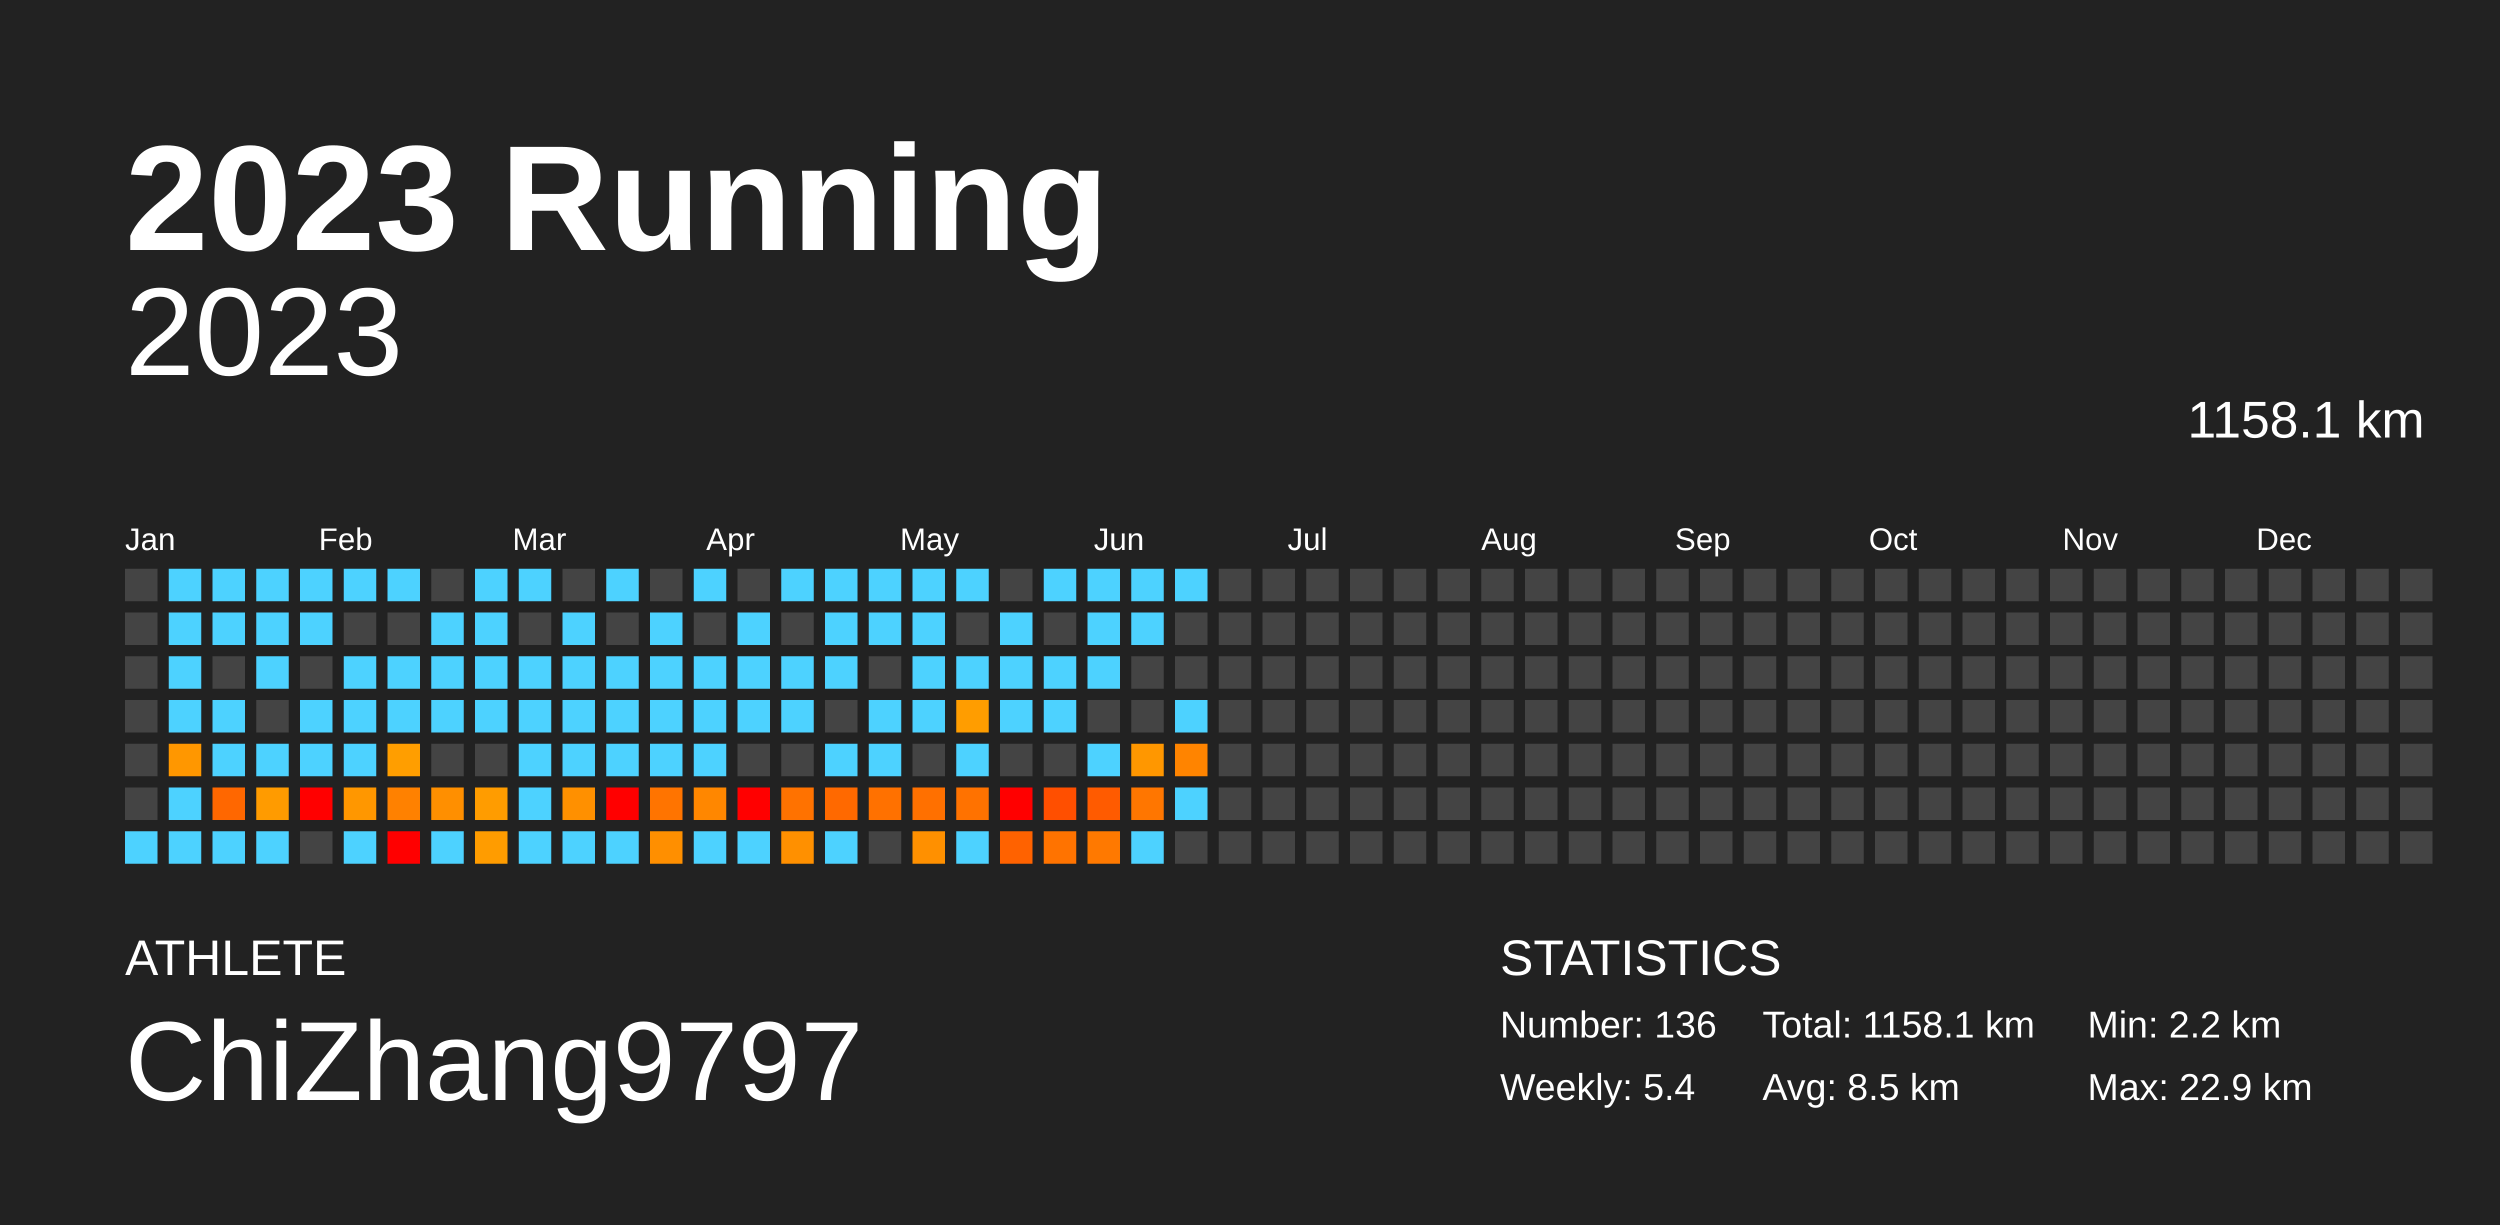
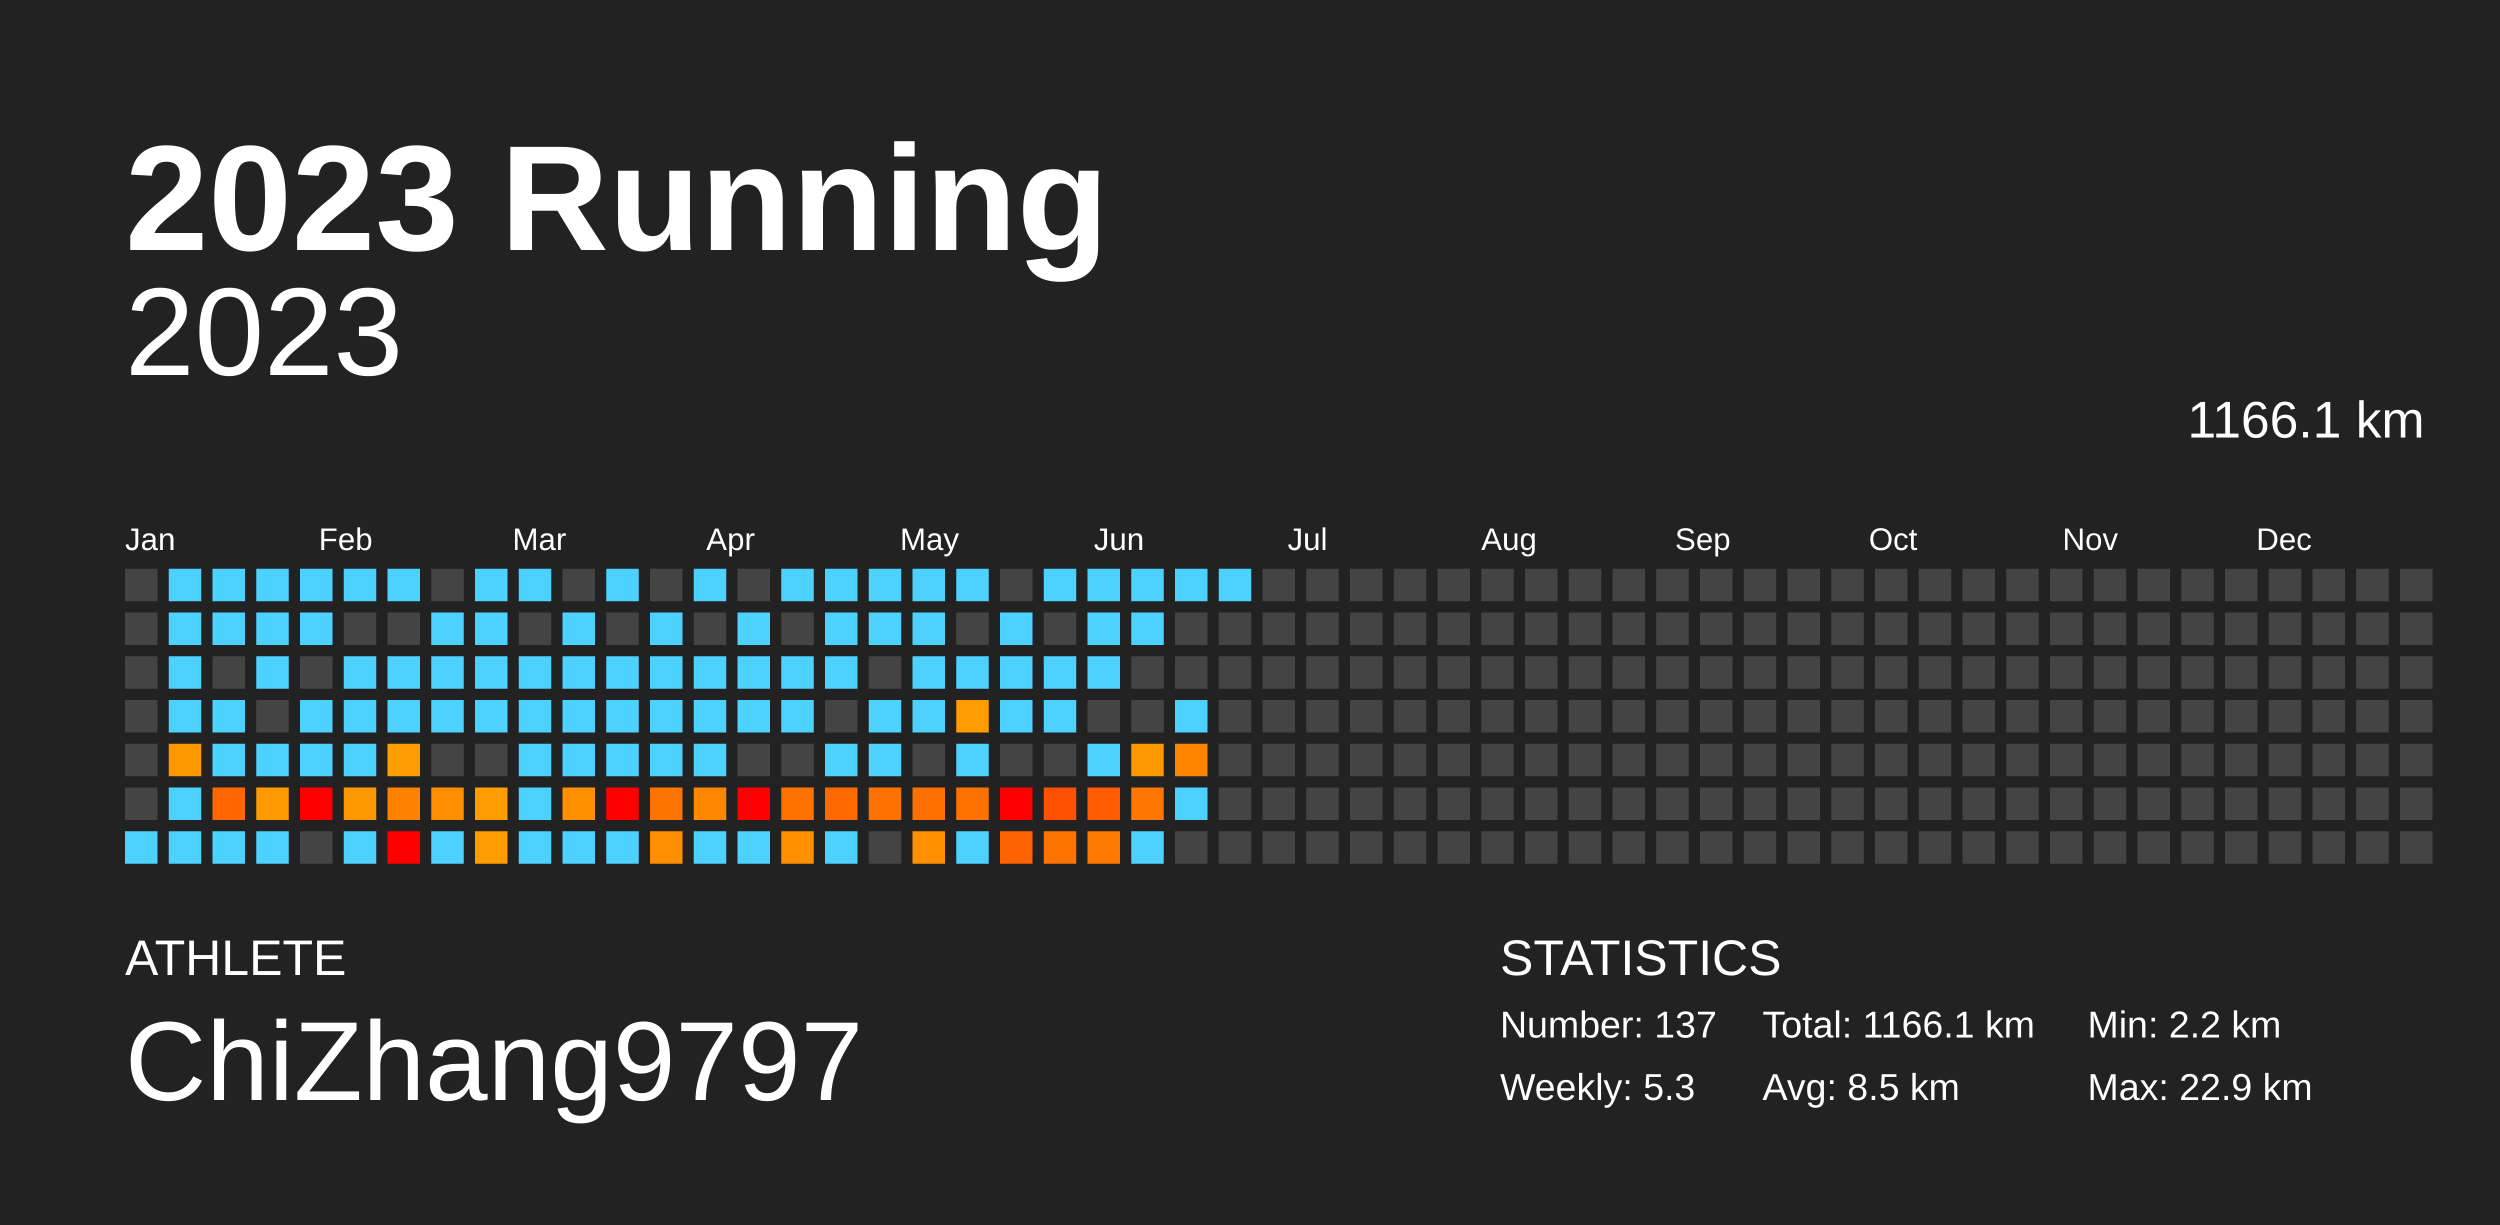
<svg xmlns="http://www.w3.org/2000/svg" baseProfile="full" height="98mm" version="1.1" viewBox="0,0,200,98" width="200mm">
  <defs />
  <rect fill="#222222" height="98" width="200" x="0" y="0" />
  <text fill="#FFFFFF" style="font-size:12px; font-family:Arial; font-weight:bold;" x="10" y="20">2023 Running</text>
  <text fill="#FFFFFF" style="font-size:4px; font-family:Arial" x="10" y="78">ATHLETE</text>
  <text fill="#FFFFFF" style="font-size:9px; font-family:Arial" x="10" y="88">ChiZhang9797</text>
  <text fill="#FFFFFF" style="font-size:4px; font-family:Arial" x="120" y="78">STATISTICS</text>
-   <text fill="#FFFFFF" style="font-size:3px; font-family:Arial" x="120" y="83">Number: 136</text>
-   <text fill="#FFFFFF" style="font-size:3px; font-family:Arial" x="120" y="88">Weekly: 5.4</text>
-   <text fill="#FFFFFF" style="font-size:3px; font-family:Arial" x="141" y="83">Total: 1158.1 km</text>
+   <text fill="#FFFFFF" style="font-size:3px; font-family:Arial" x="120" y="83">Number: 137</text>
+   <text fill="#FFFFFF" style="font-size:3px; font-family:Arial" x="120" y="88">Weekly: 5.3</text>
+   <text fill="#FFFFFF" style="font-size:3px; font-family:Arial" x="141" y="83">Total: 1166.1 km</text>
  <text fill="#FFFFFF" style="font-size:3px; font-family:Arial" x="141" y="88">Avg: 8.5 km</text>
  <text fill="#FFFFFF" style="font-size:3px; font-family:Arial" x="167" y="83">Min: 2.2 km</text>
  <text fill="#FFFFFF" style="font-size:3px; font-family:Arial" x="167" y="88">Max: 22.9 km</text>
  <text alignment-baseline="hanging" fill="#FFFFFF" style="font-size:10.0px; font-family:Arial;" x="10" y="30">2023</text>
-   <text alignment-baseline="hanging" fill="#FFFFFF" style="font-size:4.125px; font-family:Arial;" x="175" y="35">1158.1 km</text>
+   <text alignment-baseline="hanging" fill="#FFFFFF" style="font-size:4.125px; font-family:Arial;" x="175" y="35">1166.1 km</text>
  <text fill="#FFFFFF" style="font-size:2.5px; font-family:Arial" x="10.0" y="44">Jan</text>
  <text fill="#FFFFFF" style="font-size:2.5px; font-family:Arial" x="25.5" y="44">Feb</text>
  <text fill="#FFFFFF" style="font-size:2.5px; font-family:Arial" x="41.0" y="44">Mar</text>
  <text fill="#FFFFFF" style="font-size:2.5px; font-family:Arial" x="56.5" y="44">Apr</text>
  <text fill="#FFFFFF" style="font-size:2.5px; font-family:Arial" x="72.0" y="44">May</text>
  <text fill="#FFFFFF" style="font-size:2.5px; font-family:Arial" x="87.5" y="44">Jun</text>
  <text fill="#FFFFFF" style="font-size:2.5px; font-family:Arial" x="103.0" y="44">Jul</text>
  <text fill="#FFFFFF" style="font-size:2.5px; font-family:Arial" x="118.5" y="44">Aug</text>
  <text fill="#FFFFFF" style="font-size:2.5px; font-family:Arial" x="134.0" y="44">Sep</text>
  <text fill="#FFFFFF" style="font-size:2.5px; font-family:Arial" x="149.5" y="44">Oct</text>
  <text fill="#FFFFFF" style="font-size:2.5px; font-family:Arial" x="165.0" y="44">Nov</text>
  <text fill="#FFFFFF" style="font-size:2.5px; font-family:Arial" x="180.5" y="44">Dec</text>
  <rect fill="#444444" height="2.6" width="2.6" x="10.0" y="45.5" />
  <rect fill="#444444" height="2.6" width="2.6" x="10.0" y="49.0" />
  <rect fill="#444444" height="2.6" width="2.6" x="10.0" y="52.5" />
  <rect fill="#444444" height="2.6" width="2.6" x="10.0" y="56.0" />
  <rect fill="#444444" height="2.6" width="2.6" x="10.0" y="59.5" />
  <rect fill="#444444" height="2.6" width="2.6" x="10.0" y="63.0" />
  <rect fill="#4dd2ff" height="2.6" width="2.6" x="10.0" y="66.5" />
  <rect fill="#4dd2ff" height="2.6" width="2.6" x="13.5" y="45.5" />
  <rect fill="#4dd2ff" height="2.6" width="2.6" x="13.5" y="49.0" />
  <rect fill="#4dd2ff" height="2.6" width="2.6" x="13.5" y="52.5" />
  <rect fill="#4dd2ff" height="2.6" width="2.6" x="13.5" y="56.0" />
  <rect fill="#ff9700" height="2.6" width="2.6" x="13.5" y="59.5" />
  <rect fill="#4dd2ff" height="2.6" width="2.6" x="13.5" y="63.0" />
  <rect fill="#4dd2ff" height="2.6" width="2.6" x="13.5" y="66.5" />
  <rect fill="#4dd2ff" height="2.6" width="2.6" x="17.0" y="45.5" />
  <rect fill="#4dd2ff" height="2.6" width="2.6" x="17.0" y="49.0" />
  <rect fill="#444444" height="2.6" width="2.6" x="17.0" y="52.5" />
  <rect fill="#4dd2ff" height="2.6" width="2.6" x="17.0" y="56.0" />
  <rect fill="#4dd2ff" height="2.6" width="2.6" x="17.0" y="59.5" />
  <rect fill="#ff6700" height="2.6" width="2.6" x="17.0" y="63.0" />
  <rect fill="#4dd2ff" height="2.6" width="2.6" x="17.0" y="66.5" />
  <rect fill="#4dd2ff" height="2.6" width="2.6" x="20.5" y="45.5" />
  <rect fill="#4dd2ff" height="2.6" width="2.6" x="20.5" y="49.0" />
  <rect fill="#4dd2ff" height="2.6" width="2.6" x="20.5" y="52.5" />
  <rect fill="#444444" height="2.6" width="2.6" x="20.5" y="56.0" />
  <rect fill="#4dd2ff" height="2.6" width="2.6" x="20.5" y="59.5" />
  <rect fill="#ff9b00" height="2.6" width="2.6" x="20.5" y="63.0" />
  <rect fill="#4dd2ff" height="2.6" width="2.6" x="20.5" y="66.5" />
  <rect fill="#4dd2ff" height="2.6" width="2.6" x="24.0" y="45.5" />
  <rect fill="#4dd2ff" height="2.6" width="2.6" x="24.0" y="49.0" />
  <rect fill="#444444" height="2.6" width="2.6" x="24.0" y="52.5" />
  <rect fill="#4dd2ff" height="2.6" width="2.6" x="24.0" y="56.0" />
  <rect fill="#4dd2ff" height="2.6" width="2.6" x="24.0" y="59.5" />
  <rect fill="red" height="2.6" width="2.6" x="24.0" y="63.0" />
  <rect fill="#444444" height="2.6" width="2.6" x="24.0" y="66.5" />
  <rect fill="#4dd2ff" height="2.6" width="2.6" x="27.5" y="45.5" />
  <rect fill="#444444" height="2.6" width="2.6" x="27.5" y="49.0" />
  <rect fill="#4dd2ff" height="2.6" width="2.6" x="27.5" y="52.5" />
  <rect fill="#4dd2ff" height="2.6" width="2.6" x="27.5" y="56.0" />
  <rect fill="#4dd2ff" height="2.6" width="2.6" x="27.5" y="59.5" />
  <rect fill="#ff9700" height="2.6" width="2.6" x="27.5" y="63.0" />
  <rect fill="#4dd2ff" height="2.6" width="2.6" x="27.5" y="66.5" />
  <rect fill="#4dd2ff" height="2.6" width="2.6" x="31.0" y="45.5" />
  <rect fill="#444444" height="2.6" width="2.6" x="31.0" y="49.0" />
  <rect fill="#4dd2ff" height="2.6" width="2.6" x="31.0" y="52.5" />
  <rect fill="#4dd2ff" height="2.6" width="2.6" x="31.0" y="56.0" />
  <rect fill="#ff9e00" height="2.6" width="2.6" x="31.0" y="59.5" />
  <rect fill="#ff8100" height="2.6" width="2.6" x="31.0" y="63.0" />
  <rect fill="red" height="2.6" width="2.6" x="31.0" y="66.5" />
  <rect fill="#444444" height="2.6" width="2.6" x="34.5" y="45.5" />
  <rect fill="#4dd2ff" height="2.6" width="2.6" x="34.5" y="49.0" />
  <rect fill="#4dd2ff" height="2.6" width="2.6" x="34.5" y="52.5" />
  <rect fill="#4dd2ff" height="2.6" width="2.6" x="34.5" y="56.0" />
  <rect fill="#444444" height="2.6" width="2.6" x="34.5" y="59.5" />
  <rect fill="#ff8f00" height="2.6" width="2.6" x="34.5" y="63.0" />
  <rect fill="#4dd2ff" height="2.6" width="2.6" x="34.5" y="66.5" />
  <rect fill="#4dd2ff" height="2.6" width="2.6" x="38.0" y="45.5" />
  <rect fill="#4dd2ff" height="2.6" width="2.6" x="38.0" y="49.0" />
  <rect fill="#4dd2ff" height="2.6" width="2.6" x="38.0" y="52.5" />
  <rect fill="#4dd2ff" height="2.6" width="2.6" x="38.0" y="56.0" />
  <rect fill="#444444" height="2.6" width="2.6" x="38.0" y="59.5" />
  <rect fill="#ff9c00" height="2.6" width="2.6" x="38.0" y="63.0" />
  <rect fill="#ff9c00" height="2.6" width="2.6" x="38.0" y="66.5" />
  <rect fill="#4dd2ff" height="2.6" width="2.6" x="41.5" y="45.5" />
  <rect fill="#444444" height="2.6" width="2.6" x="41.5" y="49.0" />
  <rect fill="#4dd2ff" height="2.6" width="2.6" x="41.5" y="52.5" />
  <rect fill="#4dd2ff" height="2.6" width="2.6" x="41.5" y="56.0" />
  <rect fill="#4dd2ff" height="2.6" width="2.6" x="41.5" y="59.5" />
  <rect fill="#4dd2ff" height="2.6" width="2.6" x="41.5" y="63.0" />
  <rect fill="#4dd2ff" height="2.6" width="2.6" x="41.5" y="66.5" />
  <rect fill="#444444" height="2.6" width="2.6" x="45.0" y="45.5" />
  <rect fill="#4dd2ff" height="2.6" width="2.6" x="45.0" y="49.0" />
  <rect fill="#4dd2ff" height="2.6" width="2.6" x="45.0" y="52.5" />
  <rect fill="#4dd2ff" height="2.6" width="2.6" x="45.0" y="56.0" />
  <rect fill="#4dd2ff" height="2.6" width="2.6" x="45.0" y="59.5" />
  <rect fill="#ff9000" height="2.6" width="2.6" x="45.0" y="63.0" />
  <rect fill="#4dd2ff" height="2.6" width="2.6" x="45.0" y="66.5" />
  <rect fill="#4dd2ff" height="2.6" width="2.6" x="48.5" y="45.5" />
  <rect fill="#444444" height="2.6" width="2.6" x="48.5" y="49.0" />
  <rect fill="#4dd2ff" height="2.6" width="2.6" x="48.5" y="52.5" />
  <rect fill="#4dd2ff" height="2.6" width="2.6" x="48.5" y="56.0" />
  <rect fill="#4dd2ff" height="2.6" width="2.6" x="48.5" y="59.5" />
  <rect fill="red" height="2.6" width="2.6" x="48.5" y="63.0" />
  <rect fill="#4dd2ff" height="2.6" width="2.6" x="48.5" y="66.5" />
  <rect fill="#444444" height="2.6" width="2.6" x="52.0" y="45.5" />
  <rect fill="#4dd2ff" height="2.6" width="2.6" x="52.0" y="49.0" />
  <rect fill="#4dd2ff" height="2.6" width="2.6" x="52.0" y="52.5" />
  <rect fill="#4dd2ff" height="2.6" width="2.6" x="52.0" y="56.0" />
  <rect fill="#4dd2ff" height="2.6" width="2.6" x="52.0" y="59.5" />
  <rect fill="#ff7400" height="2.6" width="2.6" x="52.0" y="63.0" />
  <rect fill="#ff8f00" height="2.6" width="2.6" x="52.0" y="66.5" />
  <rect fill="#4dd2ff" height="2.6" width="2.6" x="55.5" y="45.5" />
  <rect fill="#444444" height="2.6" width="2.6" x="55.5" y="49.0" />
  <rect fill="#4dd2ff" height="2.6" width="2.6" x="55.5" y="52.5" />
  <rect fill="#4dd2ff" height="2.6" width="2.6" x="55.5" y="56.0" />
  <rect fill="#4dd2ff" height="2.6" width="2.6" x="55.5" y="59.5" />
  <rect fill="#ff8700" height="2.6" width="2.6" x="55.5" y="63.0" />
  <rect fill="#4dd2ff" height="2.6" width="2.6" x="55.5" y="66.5" />
  <rect fill="#444444" height="2.6" width="2.6" x="59.0" y="45.5" />
  <rect fill="#4dd2ff" height="2.6" width="2.6" x="59.0" y="49.0" />
  <rect fill="#4dd2ff" height="2.6" width="2.6" x="59.0" y="52.5" />
  <rect fill="#4dd2ff" height="2.6" width="2.6" x="59.0" y="56.0" />
  <rect fill="#444444" height="2.6" width="2.6" x="59.0" y="59.5" />
  <rect fill="red" height="2.6" width="2.6" x="59.0" y="63.0" />
  <rect fill="#4dd2ff" height="2.6" width="2.6" x="59.0" y="66.5" />
  <rect fill="#4dd2ff" height="2.6" width="2.6" x="62.5" y="45.5" />
  <rect fill="#444444" height="2.6" width="2.6" x="62.5" y="49.0" />
  <rect fill="#4dd2ff" height="2.6" width="2.6" x="62.5" y="52.5" />
  <rect fill="#4dd2ff" height="2.6" width="2.6" x="62.5" y="56.0" />
  <rect fill="#444444" height="2.6" width="2.6" x="62.5" y="59.5" />
  <rect fill="#ff7200" height="2.6" width="2.6" x="62.5" y="63.0" />
  <rect fill="#ff9000" height="2.6" width="2.6" x="62.5" y="66.5" />
  <rect fill="#4dd2ff" height="2.6" width="2.6" x="66.0" y="45.5" />
  <rect fill="#4dd2ff" height="2.6" width="2.6" x="66.0" y="49.0" />
  <rect fill="#4dd2ff" height="2.6" width="2.6" x="66.0" y="52.5" />
  <rect fill="#444444" height="2.6" width="2.6" x="66.0" y="56.0" />
  <rect fill="#4dd2ff" height="2.6" width="2.6" x="66.0" y="59.5" />
  <rect fill="#ff6900" height="2.6" width="2.6" x="66.0" y="63.0" />
  <rect fill="#4dd2ff" height="2.6" width="2.6" x="66.0" y="66.5" />
  <rect fill="#4dd2ff" height="2.6" width="2.6" x="69.5" y="45.5" />
  <rect fill="#4dd2ff" height="2.6" width="2.6" x="69.5" y="49.0" />
  <rect fill="#444444" height="2.6" width="2.6" x="69.5" y="52.5" />
  <rect fill="#4dd2ff" height="2.6" width="2.6" x="69.5" y="56.0" />
  <rect fill="#4dd2ff" height="2.6" width="2.6" x="69.5" y="59.5" />
  <rect fill="#ff7100" height="2.6" width="2.6" x="69.5" y="63.0" />
  <rect fill="#444444" height="2.6" width="2.6" x="69.5" y="66.5" />
  <rect fill="#4dd2ff" height="2.6" width="2.6" x="73.0" y="45.5" />
  <rect fill="#4dd2ff" height="2.6" width="2.6" x="73.0" y="49.0" />
  <rect fill="#4dd2ff" height="2.6" width="2.6" x="73.0" y="52.5" />
  <rect fill="#4dd2ff" height="2.6" width="2.6" x="73.0" y="56.0" />
  <rect fill="#444444" height="2.6" width="2.6" x="73.0" y="59.5" />
  <rect fill="#ff7000" height="2.6" width="2.6" x="73.0" y="63.0" />
  <rect fill="#ff9000" height="2.6" width="2.6" x="73.0" y="66.5" />
  <rect fill="#4dd2ff" height="2.6" width="2.6" x="76.5" y="45.5" />
  <rect fill="#444444" height="2.6" width="2.6" x="76.5" y="49.0" />
  <rect fill="#4dd2ff" height="2.6" width="2.6" x="76.5" y="52.5" />
  <rect fill="#ff9d00" height="2.6" width="2.6" x="76.5" y="56.0" />
  <rect fill="#4dd2ff" height="2.6" width="2.6" x="76.5" y="59.5" />
  <rect fill="#ff7200" height="2.6" width="2.6" x="76.5" y="63.0" />
  <rect fill="#4dd2ff" height="2.6" width="2.6" x="76.5" y="66.5" />
  <rect fill="#444444" height="2.6" width="2.6" x="80.0" y="45.5" />
  <rect fill="#4dd2ff" height="2.6" width="2.6" x="80.0" y="49.0" />
  <rect fill="#4dd2ff" height="2.6" width="2.6" x="80.0" y="52.5" />
  <rect fill="#4dd2ff" height="2.6" width="2.6" x="80.0" y="56.0" />
  <rect fill="#444444" height="2.6" width="2.6" x="80.0" y="59.5" />
  <rect fill="red" height="2.6" width="2.6" x="80.0" y="63.0" />
  <rect fill="#ff6200" height="2.6" width="2.6" x="80.0" y="66.5" />
  <rect fill="#4dd2ff" height="2.6" width="2.6" x="83.5" y="45.5" />
  <rect fill="#444444" height="2.6" width="2.6" x="83.5" y="49.0" />
  <rect fill="#4dd2ff" height="2.6" width="2.6" x="83.5" y="52.5" />
  <rect fill="#4dd2ff" height="2.6" width="2.6" x="83.5" y="56.0" />
  <rect fill="#444444" height="2.6" width="2.6" x="83.5" y="59.5" />
  <rect fill="#ff4f00" height="2.6" width="2.6" x="83.5" y="63.0" />
  <rect fill="#ff7300" height="2.6" width="2.6" x="83.5" y="66.5" />
  <rect fill="#4dd2ff" height="2.6" width="2.6" x="87.0" y="45.5" />
  <rect fill="#4dd2ff" height="2.6" width="2.6" x="87.0" y="49.0" />
  <rect fill="#4dd2ff" height="2.6" width="2.6" x="87.0" y="52.5" />
  <rect fill="#444444" height="2.6" width="2.6" x="87.0" y="56.0" />
  <rect fill="#4dd2ff" height="2.6" width="2.6" x="87.0" y="59.5" />
  <rect fill="#ff5b00" height="2.6" width="2.6" x="87.0" y="63.0" />
  <rect fill="#ff7900" height="2.6" width="2.6" x="87.0" y="66.5" />
  <rect fill="#4dd2ff" height="2.6" width="2.6" x="90.5" y="45.5" />
  <rect fill="#4dd2ff" height="2.6" width="2.6" x="90.5" y="49.0" />
  <rect fill="#444444" height="2.6" width="2.6" x="90.5" y="52.5" />
  <rect fill="#444444" height="2.6" width="2.6" x="90.5" y="56.0" />
  <rect fill="#ff9700" height="2.6" width="2.6" x="90.5" y="59.5" />
  <rect fill="#ff7600" height="2.6" width="2.6" x="90.5" y="63.0" />
  <rect fill="#4dd2ff" height="2.6" width="2.6" x="90.5" y="66.5" />
  <rect fill="#4dd2ff" height="2.6" width="2.6" x="94.0" y="45.5" />
  <rect fill="#444444" height="2.6" width="2.6" x="94.0" y="49.0" />
  <rect fill="#444444" height="2.6" width="2.6" x="94.0" y="52.5" />
  <rect fill="#4dd2ff" height="2.6" width="2.6" x="94.0" y="56.0" />
  <rect fill="#ff8400" height="2.6" width="2.6" x="94.0" y="59.5" />
  <rect fill="#4dd2ff" height="2.6" width="2.6" x="94.0" y="63.0" />
  <rect fill="#444444" height="2.6" width="2.6" x="94.0" y="66.5" />
-   <rect fill="#444444" height="2.6" width="2.6" x="97.5" y="45.5" />
+   <rect fill="#4dd2ff" height="2.6" width="2.6" x="97.5" y="45.5" />
  <rect fill="#444444" height="2.6" width="2.6" x="97.5" y="49.0" />
  <rect fill="#444444" height="2.6" width="2.6" x="97.5" y="52.5" />
  <rect fill="#444444" height="2.6" width="2.6" x="97.5" y="56.0" />
  <rect fill="#444444" height="2.6" width="2.6" x="97.5" y="59.5" />
  <rect fill="#444444" height="2.6" width="2.6" x="97.5" y="63.0" />
  <rect fill="#444444" height="2.6" width="2.6" x="97.5" y="66.5" />
  <rect fill="#444444" height="2.6" width="2.6" x="101.0" y="45.5" />
  <rect fill="#444444" height="2.6" width="2.6" x="101.0" y="49.0" />
  <rect fill="#444444" height="2.6" width="2.6" x="101.0" y="52.5" />
  <rect fill="#444444" height="2.6" width="2.6" x="101.0" y="56.0" />
  <rect fill="#444444" height="2.6" width="2.6" x="101.0" y="59.5" />
  <rect fill="#444444" height="2.6" width="2.6" x="101.0" y="63.0" />
  <rect fill="#444444" height="2.6" width="2.6" x="101.0" y="66.5" />
  <rect fill="#444444" height="2.6" width="2.6" x="104.5" y="45.5" />
  <rect fill="#444444" height="2.6" width="2.6" x="104.5" y="49.0" />
  <rect fill="#444444" height="2.6" width="2.6" x="104.5" y="52.5" />
  <rect fill="#444444" height="2.6" width="2.6" x="104.5" y="56.0" />
  <rect fill="#444444" height="2.6" width="2.6" x="104.5" y="59.5" />
  <rect fill="#444444" height="2.6" width="2.6" x="104.5" y="63.0" />
  <rect fill="#444444" height="2.6" width="2.6" x="104.5" y="66.5" />
  <rect fill="#444444" height="2.6" width="2.6" x="108.0" y="45.5" />
  <rect fill="#444444" height="2.6" width="2.6" x="108.0" y="49.0" />
  <rect fill="#444444" height="2.6" width="2.6" x="108.0" y="52.5" />
  <rect fill="#444444" height="2.6" width="2.6" x="108.0" y="56.0" />
  <rect fill="#444444" height="2.6" width="2.6" x="108.0" y="59.5" />
  <rect fill="#444444" height="2.6" width="2.6" x="108.0" y="63.0" />
  <rect fill="#444444" height="2.6" width="2.6" x="108.0" y="66.5" />
  <rect fill="#444444" height="2.6" width="2.6" x="111.5" y="45.5" />
  <rect fill="#444444" height="2.6" width="2.6" x="111.5" y="49.0" />
  <rect fill="#444444" height="2.6" width="2.6" x="111.5" y="52.5" />
  <rect fill="#444444" height="2.6" width="2.6" x="111.5" y="56.0" />
  <rect fill="#444444" height="2.6" width="2.6" x="111.5" y="59.5" />
  <rect fill="#444444" height="2.6" width="2.6" x="111.5" y="63.0" />
  <rect fill="#444444" height="2.6" width="2.6" x="111.5" y="66.5" />
  <rect fill="#444444" height="2.6" width="2.6" x="115.0" y="45.5" />
  <rect fill="#444444" height="2.6" width="2.6" x="115.0" y="49.0" />
  <rect fill="#444444" height="2.6" width="2.6" x="115.0" y="52.5" />
  <rect fill="#444444" height="2.6" width="2.6" x="115.0" y="56.0" />
  <rect fill="#444444" height="2.6" width="2.6" x="115.0" y="59.5" />
  <rect fill="#444444" height="2.6" width="2.6" x="115.0" y="63.0" />
  <rect fill="#444444" height="2.6" width="2.6" x="115.0" y="66.5" />
  <rect fill="#444444" height="2.6" width="2.6" x="118.5" y="45.5" />
  <rect fill="#444444" height="2.6" width="2.6" x="118.5" y="49.0" />
  <rect fill="#444444" height="2.6" width="2.6" x="118.5" y="52.5" />
  <rect fill="#444444" height="2.6" width="2.6" x="118.5" y="56.0" />
  <rect fill="#444444" height="2.6" width="2.6" x="118.5" y="59.5" />
  <rect fill="#444444" height="2.6" width="2.6" x="118.5" y="63.0" />
  <rect fill="#444444" height="2.6" width="2.6" x="118.5" y="66.5" />
  <rect fill="#444444" height="2.6" width="2.6" x="122.0" y="45.5" />
  <rect fill="#444444" height="2.6" width="2.6" x="122.0" y="49.0" />
  <rect fill="#444444" height="2.6" width="2.6" x="122.0" y="52.5" />
  <rect fill="#444444" height="2.6" width="2.6" x="122.0" y="56.0" />
  <rect fill="#444444" height="2.6" width="2.6" x="122.0" y="59.5" />
  <rect fill="#444444" height="2.6" width="2.6" x="122.0" y="63.0" />
  <rect fill="#444444" height="2.6" width="2.6" x="122.0" y="66.5" />
  <rect fill="#444444" height="2.6" width="2.6" x="125.5" y="45.5" />
  <rect fill="#444444" height="2.6" width="2.6" x="125.5" y="49.0" />
  <rect fill="#444444" height="2.6" width="2.6" x="125.5" y="52.5" />
  <rect fill="#444444" height="2.6" width="2.6" x="125.5" y="56.0" />
  <rect fill="#444444" height="2.6" width="2.6" x="125.5" y="59.5" />
  <rect fill="#444444" height="2.6" width="2.6" x="125.5" y="63.0" />
  <rect fill="#444444" height="2.6" width="2.6" x="125.5" y="66.5" />
  <rect fill="#444444" height="2.6" width="2.6" x="129.0" y="45.5" />
  <rect fill="#444444" height="2.6" width="2.6" x="129.0" y="49.0" />
  <rect fill="#444444" height="2.6" width="2.6" x="129.0" y="52.5" />
  <rect fill="#444444" height="2.6" width="2.6" x="129.0" y="56.0" />
  <rect fill="#444444" height="2.6" width="2.6" x="129.0" y="59.5" />
  <rect fill="#444444" height="2.6" width="2.6" x="129.0" y="63.0" />
  <rect fill="#444444" height="2.6" width="2.6" x="129.0" y="66.5" />
  <rect fill="#444444" height="2.6" width="2.6" x="132.5" y="45.5" />
  <rect fill="#444444" height="2.6" width="2.6" x="132.5" y="49.0" />
  <rect fill="#444444" height="2.6" width="2.6" x="132.5" y="52.5" />
  <rect fill="#444444" height="2.6" width="2.6" x="132.5" y="56.0" />
  <rect fill="#444444" height="2.6" width="2.6" x="132.5" y="59.5" />
  <rect fill="#444444" height="2.6" width="2.6" x="132.5" y="63.0" />
  <rect fill="#444444" height="2.6" width="2.6" x="132.5" y="66.5" />
  <rect fill="#444444" height="2.6" width="2.6" x="136.0" y="45.5" />
  <rect fill="#444444" height="2.6" width="2.6" x="136.0" y="49.0" />
  <rect fill="#444444" height="2.6" width="2.6" x="136.0" y="52.5" />
  <rect fill="#444444" height="2.6" width="2.6" x="136.0" y="56.0" />
  <rect fill="#444444" height="2.6" width="2.6" x="136.0" y="59.5" />
  <rect fill="#444444" height="2.6" width="2.6" x="136.0" y="63.0" />
  <rect fill="#444444" height="2.6" width="2.6" x="136.0" y="66.5" />
  <rect fill="#444444" height="2.6" width="2.6" x="139.5" y="45.5" />
  <rect fill="#444444" height="2.6" width="2.6" x="139.5" y="49.0" />
  <rect fill="#444444" height="2.6" width="2.6" x="139.5" y="52.5" />
  <rect fill="#444444" height="2.6" width="2.6" x="139.5" y="56.0" />
  <rect fill="#444444" height="2.6" width="2.6" x="139.5" y="59.5" />
  <rect fill="#444444" height="2.6" width="2.6" x="139.5" y="63.0" />
  <rect fill="#444444" height="2.6" width="2.6" x="139.5" y="66.5" />
  <rect fill="#444444" height="2.6" width="2.6" x="143.0" y="45.5" />
  <rect fill="#444444" height="2.6" width="2.6" x="143.0" y="49.0" />
  <rect fill="#444444" height="2.6" width="2.6" x="143.0" y="52.5" />
  <rect fill="#444444" height="2.6" width="2.6" x="143.0" y="56.0" />
  <rect fill="#444444" height="2.6" width="2.6" x="143.0" y="59.5" />
  <rect fill="#444444" height="2.6" width="2.6" x="143.0" y="63.0" />
  <rect fill="#444444" height="2.6" width="2.6" x="143.0" y="66.5" />
  <rect fill="#444444" height="2.6" width="2.6" x="146.5" y="45.5" />
  <rect fill="#444444" height="2.6" width="2.6" x="146.5" y="49.0" />
  <rect fill="#444444" height="2.6" width="2.6" x="146.5" y="52.5" />
  <rect fill="#444444" height="2.6" width="2.6" x="146.5" y="56.0" />
  <rect fill="#444444" height="2.6" width="2.6" x="146.5" y="59.5" />
  <rect fill="#444444" height="2.6" width="2.6" x="146.5" y="63.0" />
  <rect fill="#444444" height="2.6" width="2.6" x="146.5" y="66.5" />
  <rect fill="#444444" height="2.6" width="2.6" x="150.0" y="45.5" />
  <rect fill="#444444" height="2.6" width="2.6" x="150.0" y="49.0" />
  <rect fill="#444444" height="2.6" width="2.6" x="150.0" y="52.5" />
  <rect fill="#444444" height="2.6" width="2.6" x="150.0" y="56.0" />
  <rect fill="#444444" height="2.6" width="2.6" x="150.0" y="59.5" />
  <rect fill="#444444" height="2.6" width="2.6" x="150.0" y="63.0" />
  <rect fill="#444444" height="2.6" width="2.6" x="150.0" y="66.5" />
  <rect fill="#444444" height="2.6" width="2.6" x="153.5" y="45.5" />
  <rect fill="#444444" height="2.6" width="2.6" x="153.5" y="49.0" />
  <rect fill="#444444" height="2.6" width="2.6" x="153.5" y="52.5" />
  <rect fill="#444444" height="2.6" width="2.6" x="153.5" y="56.0" />
  <rect fill="#444444" height="2.6" width="2.6" x="153.5" y="59.5" />
  <rect fill="#444444" height="2.6" width="2.6" x="153.5" y="63.0" />
  <rect fill="#444444" height="2.6" width="2.6" x="153.5" y="66.5" />
  <rect fill="#444444" height="2.6" width="2.6" x="157.0" y="45.5" />
  <rect fill="#444444" height="2.6" width="2.6" x="157.0" y="49.0" />
  <rect fill="#444444" height="2.6" width="2.6" x="157.0" y="52.5" />
  <rect fill="#444444" height="2.6" width="2.6" x="157.0" y="56.0" />
  <rect fill="#444444" height="2.6" width="2.6" x="157.0" y="59.5" />
  <rect fill="#444444" height="2.6" width="2.6" x="157.0" y="63.0" />
  <rect fill="#444444" height="2.6" width="2.6" x="157.0" y="66.5" />
  <rect fill="#444444" height="2.6" width="2.6" x="160.5" y="45.5" />
  <rect fill="#444444" height="2.6" width="2.6" x="160.5" y="49.0" />
  <rect fill="#444444" height="2.6" width="2.6" x="160.5" y="52.5" />
  <rect fill="#444444" height="2.6" width="2.6" x="160.5" y="56.0" />
  <rect fill="#444444" height="2.6" width="2.6" x="160.5" y="59.5" />
  <rect fill="#444444" height="2.6" width="2.6" x="160.5" y="63.0" />
  <rect fill="#444444" height="2.6" width="2.6" x="160.5" y="66.5" />
  <rect fill="#444444" height="2.6" width="2.6" x="164.0" y="45.5" />
  <rect fill="#444444" height="2.6" width="2.6" x="164.0" y="49.0" />
  <rect fill="#444444" height="2.6" width="2.6" x="164.0" y="52.5" />
  <rect fill="#444444" height="2.6" width="2.6" x="164.0" y="56.0" />
  <rect fill="#444444" height="2.6" width="2.6" x="164.0" y="59.5" />
  <rect fill="#444444" height="2.6" width="2.6" x="164.0" y="63.0" />
  <rect fill="#444444" height="2.6" width="2.6" x="164.0" y="66.5" />
  <rect fill="#444444" height="2.6" width="2.6" x="167.5" y="45.5" />
  <rect fill="#444444" height="2.6" width="2.6" x="167.5" y="49.0" />
  <rect fill="#444444" height="2.6" width="2.6" x="167.5" y="52.5" />
  <rect fill="#444444" height="2.6" width="2.6" x="167.5" y="56.0" />
  <rect fill="#444444" height="2.6" width="2.6" x="167.5" y="59.5" />
  <rect fill="#444444" height="2.6" width="2.6" x="167.5" y="63.0" />
  <rect fill="#444444" height="2.6" width="2.6" x="167.5" y="66.5" />
  <rect fill="#444444" height="2.6" width="2.6" x="171.0" y="45.5" />
  <rect fill="#444444" height="2.6" width="2.6" x="171.0" y="49.0" />
  <rect fill="#444444" height="2.6" width="2.6" x="171.0" y="52.5" />
  <rect fill="#444444" height="2.6" width="2.6" x="171.0" y="56.0" />
  <rect fill="#444444" height="2.6" width="2.6" x="171.0" y="59.5" />
  <rect fill="#444444" height="2.6" width="2.6" x="171.0" y="63.0" />
  <rect fill="#444444" height="2.6" width="2.6" x="171.0" y="66.5" />
  <rect fill="#444444" height="2.6" width="2.6" x="174.5" y="45.5" />
  <rect fill="#444444" height="2.6" width="2.6" x="174.5" y="49.0" />
  <rect fill="#444444" height="2.6" width="2.6" x="174.5" y="52.5" />
  <rect fill="#444444" height="2.6" width="2.6" x="174.5" y="56.0" />
  <rect fill="#444444" height="2.6" width="2.6" x="174.5" y="59.5" />
  <rect fill="#444444" height="2.6" width="2.6" x="174.5" y="63.0" />
  <rect fill="#444444" height="2.6" width="2.6" x="174.5" y="66.5" />
  <rect fill="#444444" height="2.6" width="2.6" x="178.0" y="45.5" />
  <rect fill="#444444" height="2.6" width="2.6" x="178.0" y="49.0" />
  <rect fill="#444444" height="2.6" width="2.6" x="178.0" y="52.5" />
  <rect fill="#444444" height="2.6" width="2.6" x="178.0" y="56.0" />
  <rect fill="#444444" height="2.6" width="2.6" x="178.0" y="59.5" />
  <rect fill="#444444" height="2.6" width="2.6" x="178.0" y="63.0" />
  <rect fill="#444444" height="2.6" width="2.6" x="178.0" y="66.5" />
  <rect fill="#444444" height="2.6" width="2.6" x="181.5" y="45.5" />
  <rect fill="#444444" height="2.6" width="2.6" x="181.5" y="49.0" />
  <rect fill="#444444" height="2.6" width="2.6" x="181.5" y="52.5" />
  <rect fill="#444444" height="2.6" width="2.6" x="181.5" y="56.0" />
  <rect fill="#444444" height="2.6" width="2.6" x="181.5" y="59.5" />
  <rect fill="#444444" height="2.6" width="2.6" x="181.5" y="63.0" />
  <rect fill="#444444" height="2.6" width="2.6" x="181.5" y="66.5" />
  <rect fill="#444444" height="2.6" width="2.6" x="185.0" y="45.5" />
  <rect fill="#444444" height="2.6" width="2.6" x="185.0" y="49.0" />
  <rect fill="#444444" height="2.6" width="2.6" x="185.0" y="52.5" />
  <rect fill="#444444" height="2.6" width="2.6" x="185.0" y="56.0" />
  <rect fill="#444444" height="2.6" width="2.6" x="185.0" y="59.5" />
  <rect fill="#444444" height="2.6" width="2.6" x="185.0" y="63.0" />
  <rect fill="#444444" height="2.6" width="2.6" x="185.0" y="66.5" />
  <rect fill="#444444" height="2.6" width="2.6" x="188.5" y="45.5" />
  <rect fill="#444444" height="2.6" width="2.6" x="188.5" y="49.0" />
  <rect fill="#444444" height="2.6" width="2.6" x="188.5" y="52.5" />
  <rect fill="#444444" height="2.6" width="2.6" x="188.5" y="56.0" />
  <rect fill="#444444" height="2.6" width="2.6" x="188.5" y="59.5" />
  <rect fill="#444444" height="2.6" width="2.6" x="188.5" y="63.0" />
  <rect fill="#444444" height="2.6" width="2.6" x="188.5" y="66.5" />
  <rect fill="#444444" height="2.6" width="2.6" x="192.0" y="45.5" />
  <rect fill="#444444" height="2.6" width="2.6" x="192.0" y="49.0" />
  <rect fill="#444444" height="2.6" width="2.6" x="192.0" y="52.5" />
  <rect fill="#444444" height="2.6" width="2.6" x="192.0" y="56.0" />
  <rect fill="#444444" height="2.6" width="2.6" x="192.0" y="59.5" />
  <rect fill="#444444" height="2.6" width="2.6" x="192.0" y="63.0" />
  <rect fill="#444444" height="2.6" width="2.6" x="192.0" y="66.5" />
</svg>
